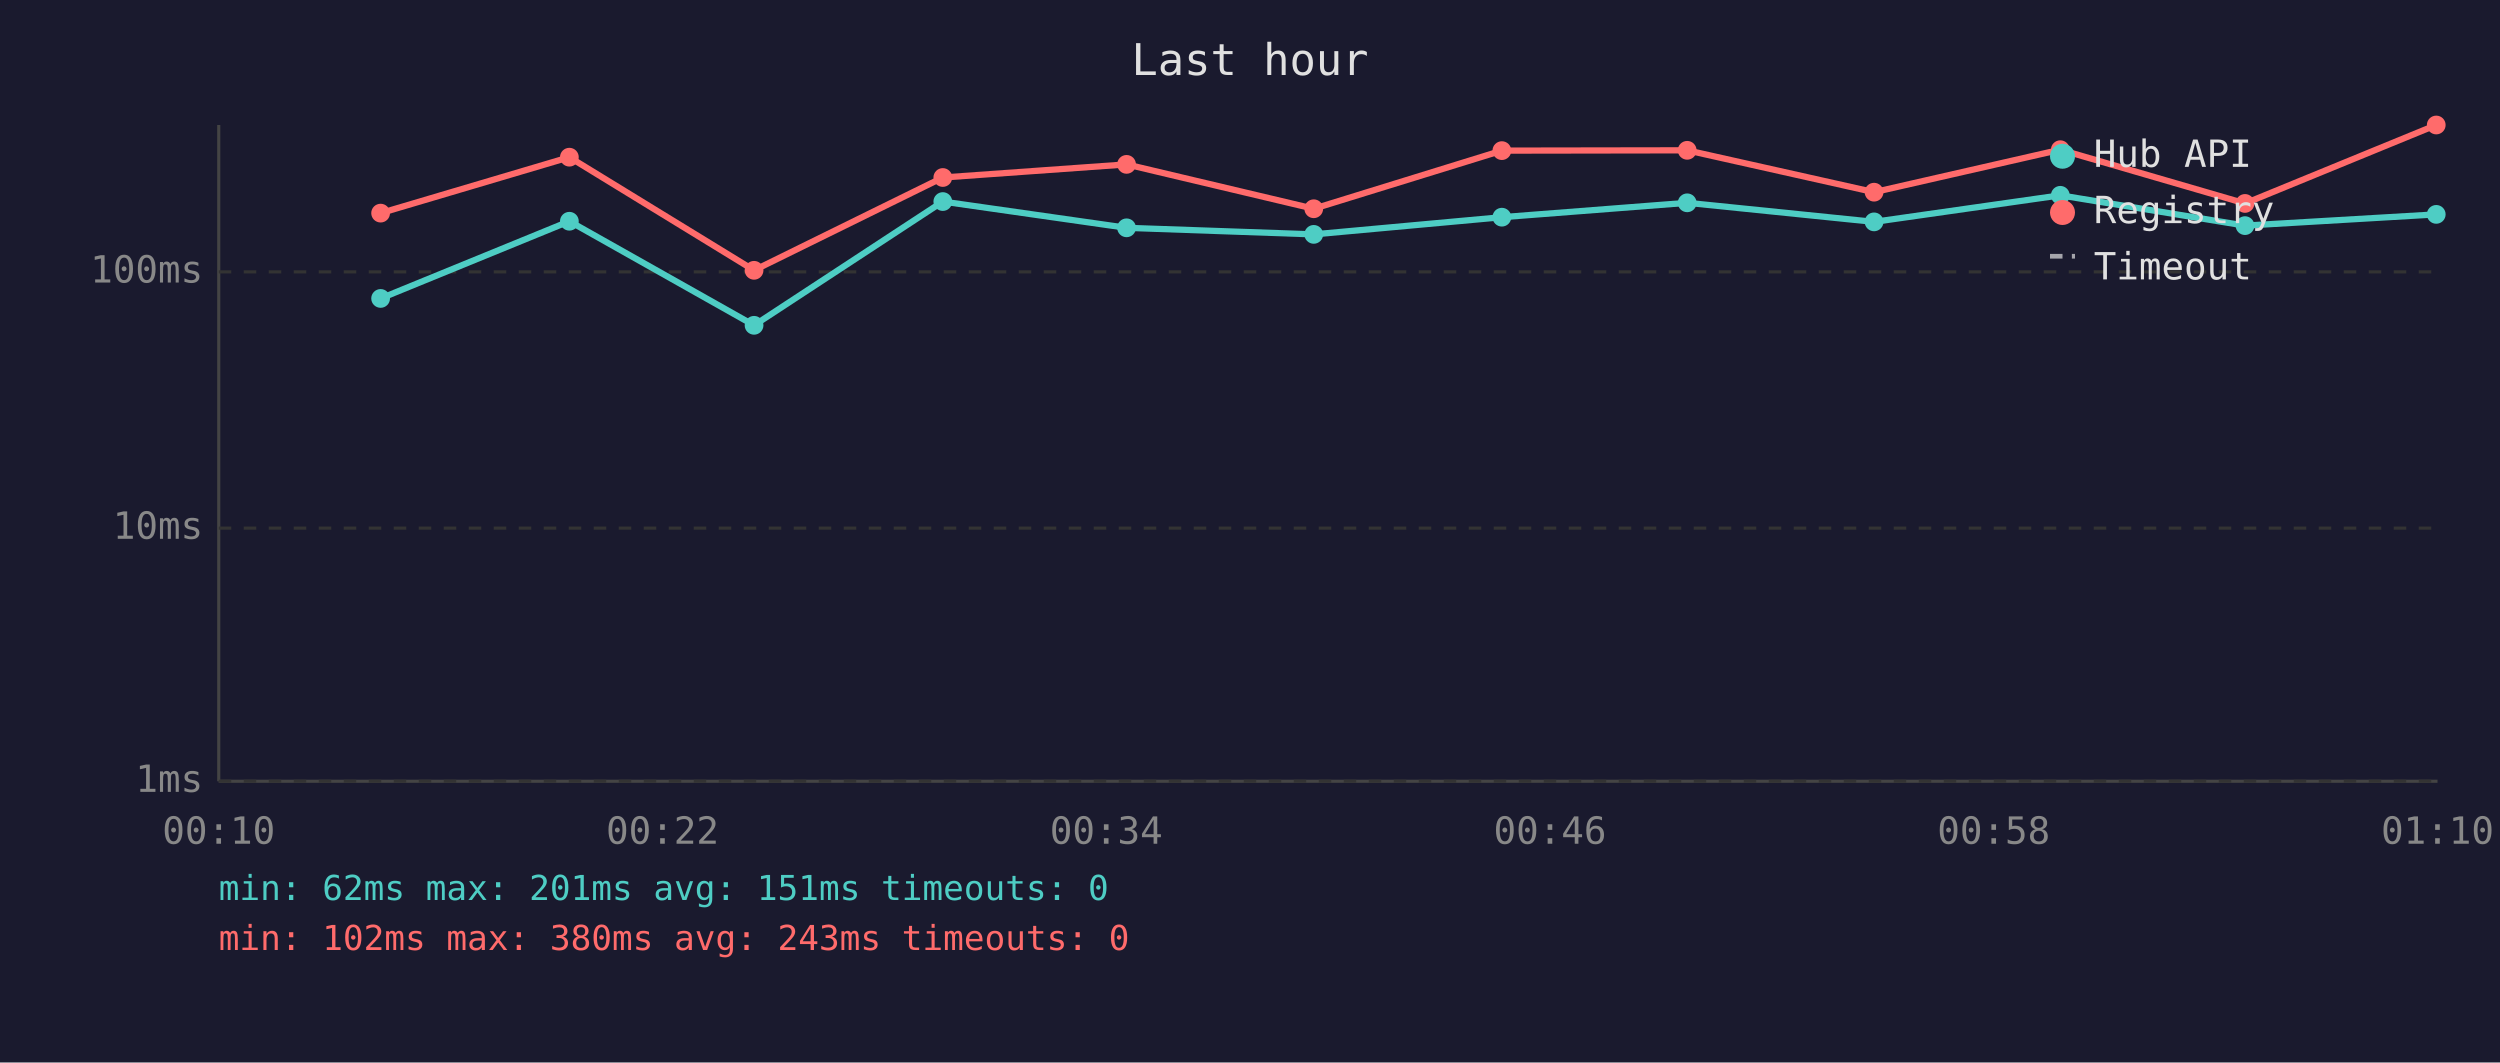
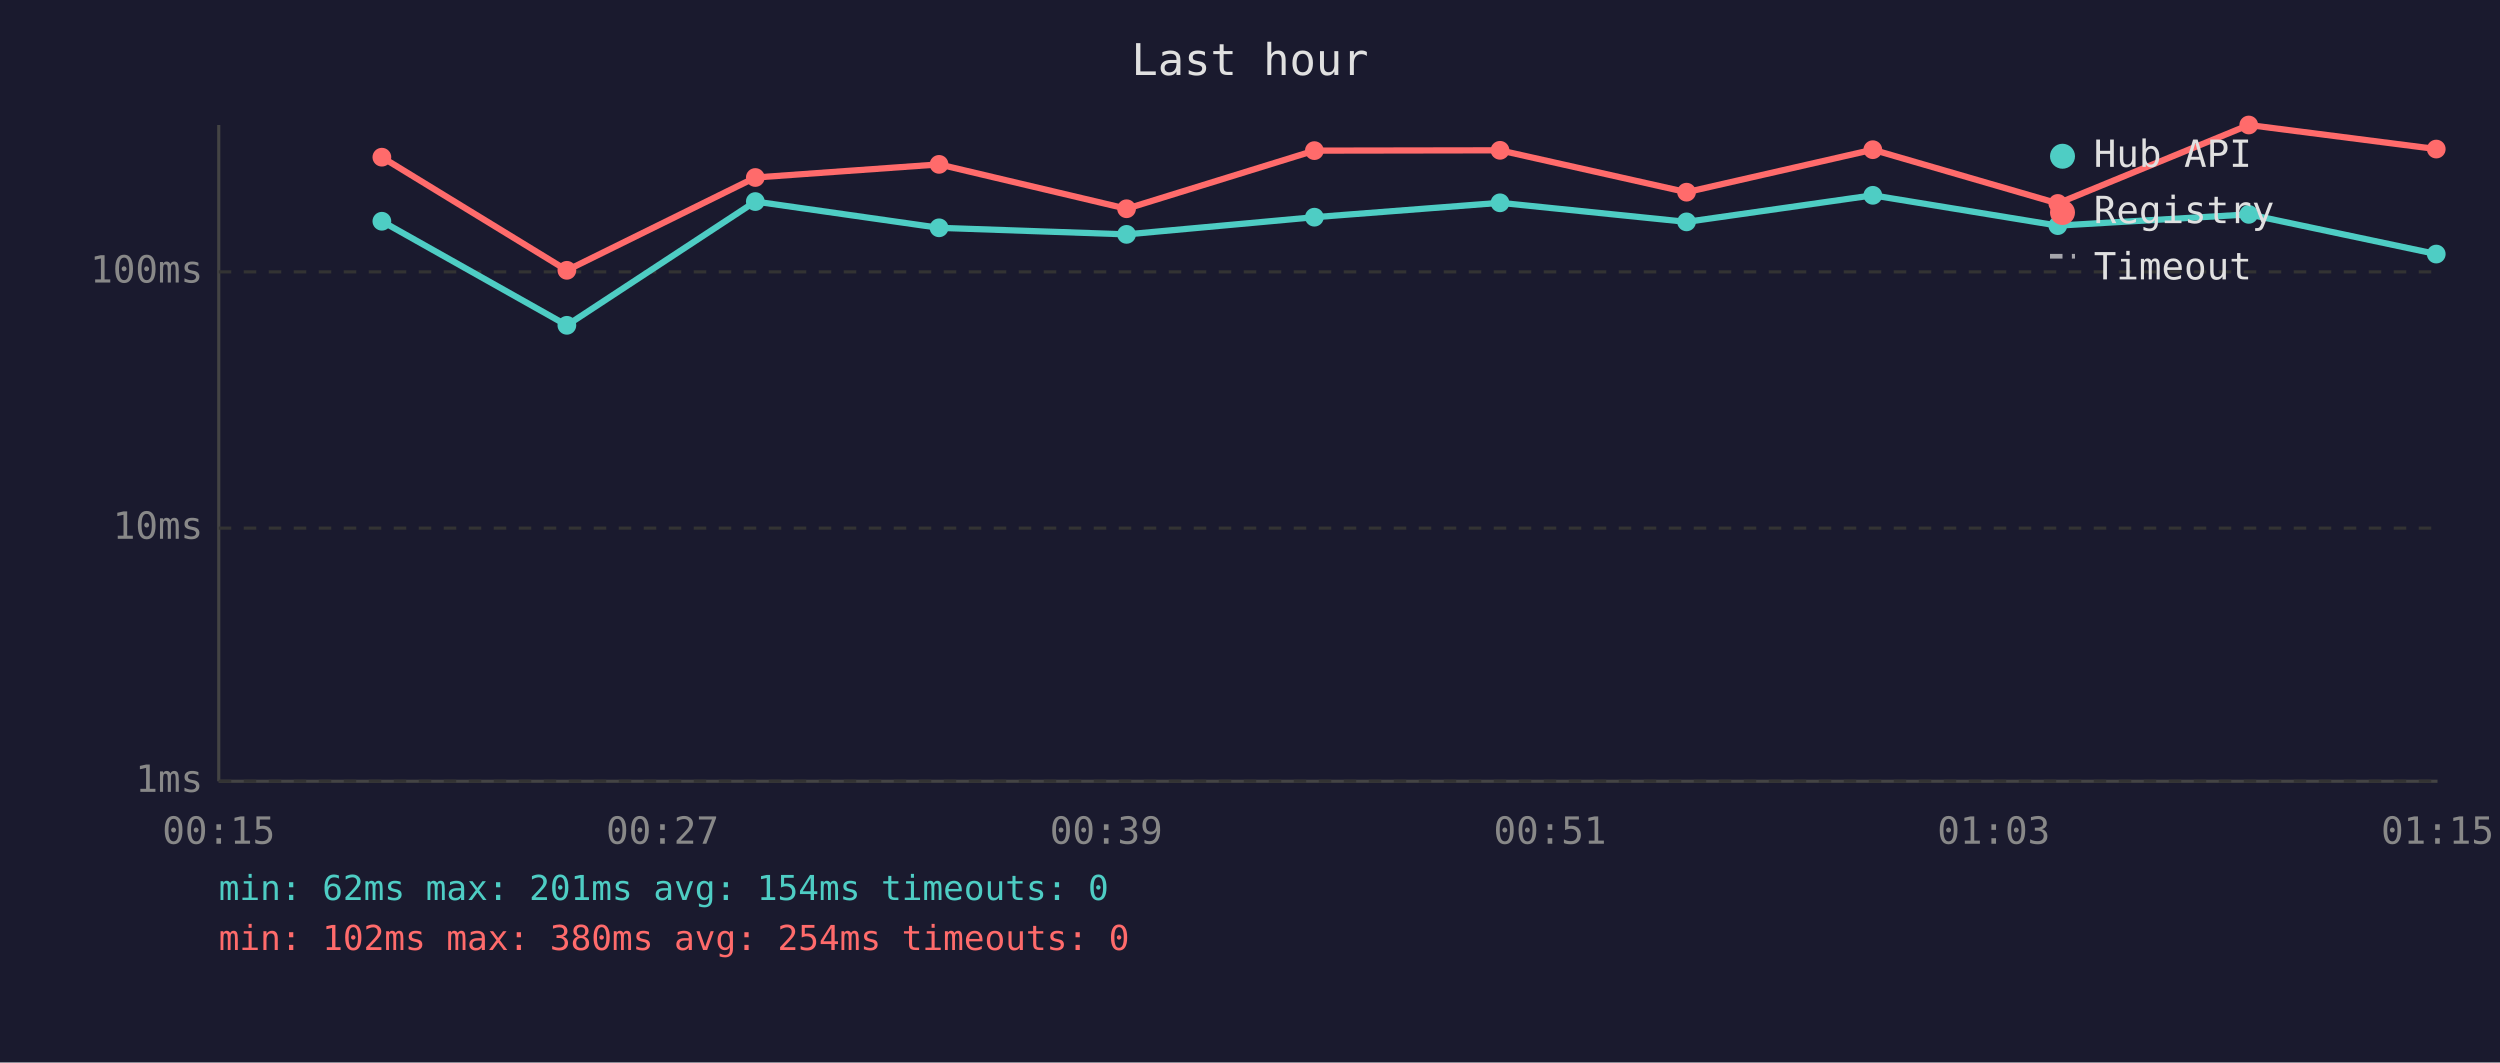
<svg xmlns="http://www.w3.org/2000/svg" viewBox="0 0 800 340" font-family="monospace" font-size="12">
  <rect width="800" height="340" fill="#1a1a2e" />
  <text x="400" y="24" fill="#e0e0e0" font-size="14" text-anchor="middle">Last hour</text>
  <line x1="70" y1="40" x2="70" y2="250" stroke="#444" stroke-width="1" />
  <line x1="70" y1="250" x2="780" y2="250" stroke="#444" stroke-width="1" />
  <line x1="70" y1="250" x2="780" y2="250" stroke="#333" stroke-width="1" stroke-dasharray="4" />
  <text x="65" y="250" fill="#888" text-anchor="end" dominant-baseline="middle">1ms</text>
  <line x1="70" y1="169" x2="780" y2="169" stroke="#333" stroke-width="1" stroke-dasharray="4" />
  <text x="65" y="169" fill="#888" text-anchor="end" dominant-baseline="middle">10ms</text>
  <line x1="70" y1="87" x2="780" y2="87" stroke="#333" stroke-width="1" stroke-dasharray="4" />
  <text x="65" y="87" fill="#888" text-anchor="end" dominant-baseline="middle">100ms</text>
-   <text x="70" y="270" fill="#888" text-anchor="middle">00:10</text>
-   <text x="212" y="270" fill="#888" text-anchor="middle">00:22</text>
-   <text x="354" y="270" fill="#888" text-anchor="middle">00:34</text>
-   <text x="496" y="270" fill="#888" text-anchor="middle">00:46</text>
-   <text x="638" y="270" fill="#888" text-anchor="middle">00:58</text>
-   <text x="780" y="270" fill="#888" text-anchor="middle">01:10</text>
-   <polyline points="121.8,95.5 182.2,70.8 241.3,104.1 301.7,64.5 360.5,72.9 420.4,75.0 480.6,69.5 539.9,64.9 599.7,71.0 659.3,62.5 718.4,72.2 779.6,68.6" fill="none" stroke="#4ecdc4" stroke-width="2" opacity="1" />
-   <circle cx="121.8" cy="95.5" r="3" fill="#4ecdc4" />
-   <circle cx="182.2" cy="70.8" r="3" fill="#4ecdc4" />
-   <circle cx="241.3" cy="104.1" r="3" fill="#4ecdc4" />
-   <circle cx="301.7" cy="64.5" r="3" fill="#4ecdc4" />
-   <circle cx="360.5" cy="72.9" r="3" fill="#4ecdc4" />
-   <circle cx="420.4" cy="75.0" r="3" fill="#4ecdc4" />
-   <circle cx="480.6" cy="69.5" r="3" fill="#4ecdc4" />
-   <circle cx="539.9" cy="64.9" r="3" fill="#4ecdc4" />
-   <circle cx="599.7" cy="71.0" r="3" fill="#4ecdc4" />
-   <circle cx="659.3" cy="62.5" r="3" fill="#4ecdc4" />
-   <circle cx="718.4" cy="72.2" r="3" fill="#4ecdc4" />
-   <circle cx="779.6" cy="68.6" r="3" fill="#4ecdc4" />
-   <polyline points="121.8,68.2 182.2,50.3 241.3,86.5 301.7,56.8 360.5,52.6 420.4,66.8 480.6,48.2 539.9,48.1 599.7,61.5 659.3,47.9 718.4,65.1 779.6,40.0" fill="none" stroke="#ff6b6b" stroke-width="2" opacity="1" />
-   <circle cx="121.8" cy="68.2" r="3" fill="#ff6b6b" />
-   <circle cx="182.2" cy="50.3" r="3" fill="#ff6b6b" />
-   <circle cx="241.3" cy="86.5" r="3" fill="#ff6b6b" />
-   <circle cx="301.7" cy="56.8" r="3" fill="#ff6b6b" />
-   <circle cx="360.5" cy="52.6" r="3" fill="#ff6b6b" />
-   <circle cx="420.4" cy="66.8" r="3" fill="#ff6b6b" />
-   <circle cx="480.6" cy="48.2" r="3" fill="#ff6b6b" />
-   <circle cx="539.9" cy="48.1" r="3" fill="#ff6b6b" />
-   <circle cx="599.7" cy="61.5" r="3" fill="#ff6b6b" />
-   <circle cx="659.3" cy="47.9" r="3" fill="#ff6b6b" />
-   <circle cx="718.4" cy="65.1" r="3" fill="#ff6b6b" />
-   <circle cx="779.6" cy="40.0" r="3" fill="#ff6b6b" />
+   <text x="70" y="270" fill="#888" text-anchor="middle">00:15</text>
+   <text x="212" y="270" fill="#888" text-anchor="middle">00:27</text>
+   <text x="354" y="270" fill="#888" text-anchor="middle">00:39</text>
+   <text x="496" y="270" fill="#888" text-anchor="middle">00:51</text>
+   <text x="638" y="270" fill="#888" text-anchor="middle">01:03</text>
+   <text x="780" y="270" fill="#888" text-anchor="middle">01:15</text>
+   <polyline points="122.2,70.8 181.4,104.1 241.7,64.5 300.5,72.9 360.5,75.0 420.6,69.5 480.0,64.9 539.7,71.0 599.3,62.5 658.5,72.2 719.6,68.6 779.6,81.3" fill="none" stroke="#4ecdc4" stroke-width="2" opacity="1" />
+   <circle cx="122.2" cy="70.8" r="3" fill="#4ecdc4" />
+   <circle cx="181.4" cy="104.1" r="3" fill="#4ecdc4" />
+   <circle cx="241.7" cy="64.5" r="3" fill="#4ecdc4" />
+   <circle cx="300.5" cy="72.9" r="3" fill="#4ecdc4" />
+   <circle cx="360.5" cy="75.0" r="3" fill="#4ecdc4" />
+   <circle cx="420.6" cy="69.5" r="3" fill="#4ecdc4" />
+   <circle cx="480.0" cy="64.9" r="3" fill="#4ecdc4" />
+   <circle cx="539.7" cy="71.0" r="3" fill="#4ecdc4" />
+   <circle cx="599.3" cy="62.5" r="3" fill="#4ecdc4" />
+   <circle cx="658.5" cy="72.2" r="3" fill="#4ecdc4" />
+   <circle cx="719.6" cy="68.6" r="3" fill="#4ecdc4" />
+   <circle cx="779.6" cy="81.3" r="3" fill="#4ecdc4" />
+   <polyline points="122.2,50.3 181.4,86.5 241.7,56.8 300.5,52.6 360.5,66.8 420.6,48.2 480.0,48.1 539.7,61.5 599.3,47.9 658.5,65.1 719.6,40.0 779.6,47.7" fill="none" stroke="#ff6b6b" stroke-width="2" opacity="1" />
+   <circle cx="122.2" cy="50.3" r="3" fill="#ff6b6b" />
+   <circle cx="181.4" cy="86.5" r="3" fill="#ff6b6b" />
+   <circle cx="241.7" cy="56.8" r="3" fill="#ff6b6b" />
+   <circle cx="300.5" cy="52.6" r="3" fill="#ff6b6b" />
+   <circle cx="360.5" cy="66.8" r="3" fill="#ff6b6b" />
+   <circle cx="420.6" cy="48.2" r="3" fill="#ff6b6b" />
+   <circle cx="480.0" cy="48.1" r="3" fill="#ff6b6b" />
+   <circle cx="539.7" cy="61.5" r="3" fill="#ff6b6b" />
+   <circle cx="599.3" cy="47.9" r="3" fill="#ff6b6b" />
+   <circle cx="658.5" cy="65.1" r="3" fill="#ff6b6b" />
+   <circle cx="719.6" cy="40.0" r="3" fill="#ff6b6b" />
+   <circle cx="779.6" cy="47.7" r="3" fill="#ff6b6b" />
  <circle cx="660" cy="50" r="4" fill="#4ecdc4" />
  <text x="670" y="50" fill="#e0e0e0" dominant-baseline="middle">Hub API</text>
  <circle cx="660" cy="68" r="4" fill="#ff6b6b" />
  <text x="670" y="68" fill="#e0e0e0" dominant-baseline="middle">Registry</text>
  <line x1="656" y1="82" x2="664" y2="82" stroke="#e0e0e0" stroke-width="1.5" stroke-dasharray="4,3" opacity="0.7" />
  <text x="670" y="86" fill="#e0e0e0" dominant-baseline="middle">Timeout</text>
-   <text x="70" y="288" fill="#4ecdc4" font-size="11">min: 62ms  max: 201ms  avg: 151ms  timeouts: 0</text>
-   <text x="70" y="304" fill="#ff6b6b" font-size="11">min: 102ms  max: 380ms  avg: 243ms  timeouts: 0</text>
+   <text x="70" y="288" fill="#4ecdc4" font-size="11">min: 62ms  max: 201ms  avg: 154ms  timeouts: 0</text>
+   <text x="70" y="304" fill="#ff6b6b" font-size="11">min: 102ms  max: 380ms  avg: 254ms  timeouts: 0</text>
</svg>
